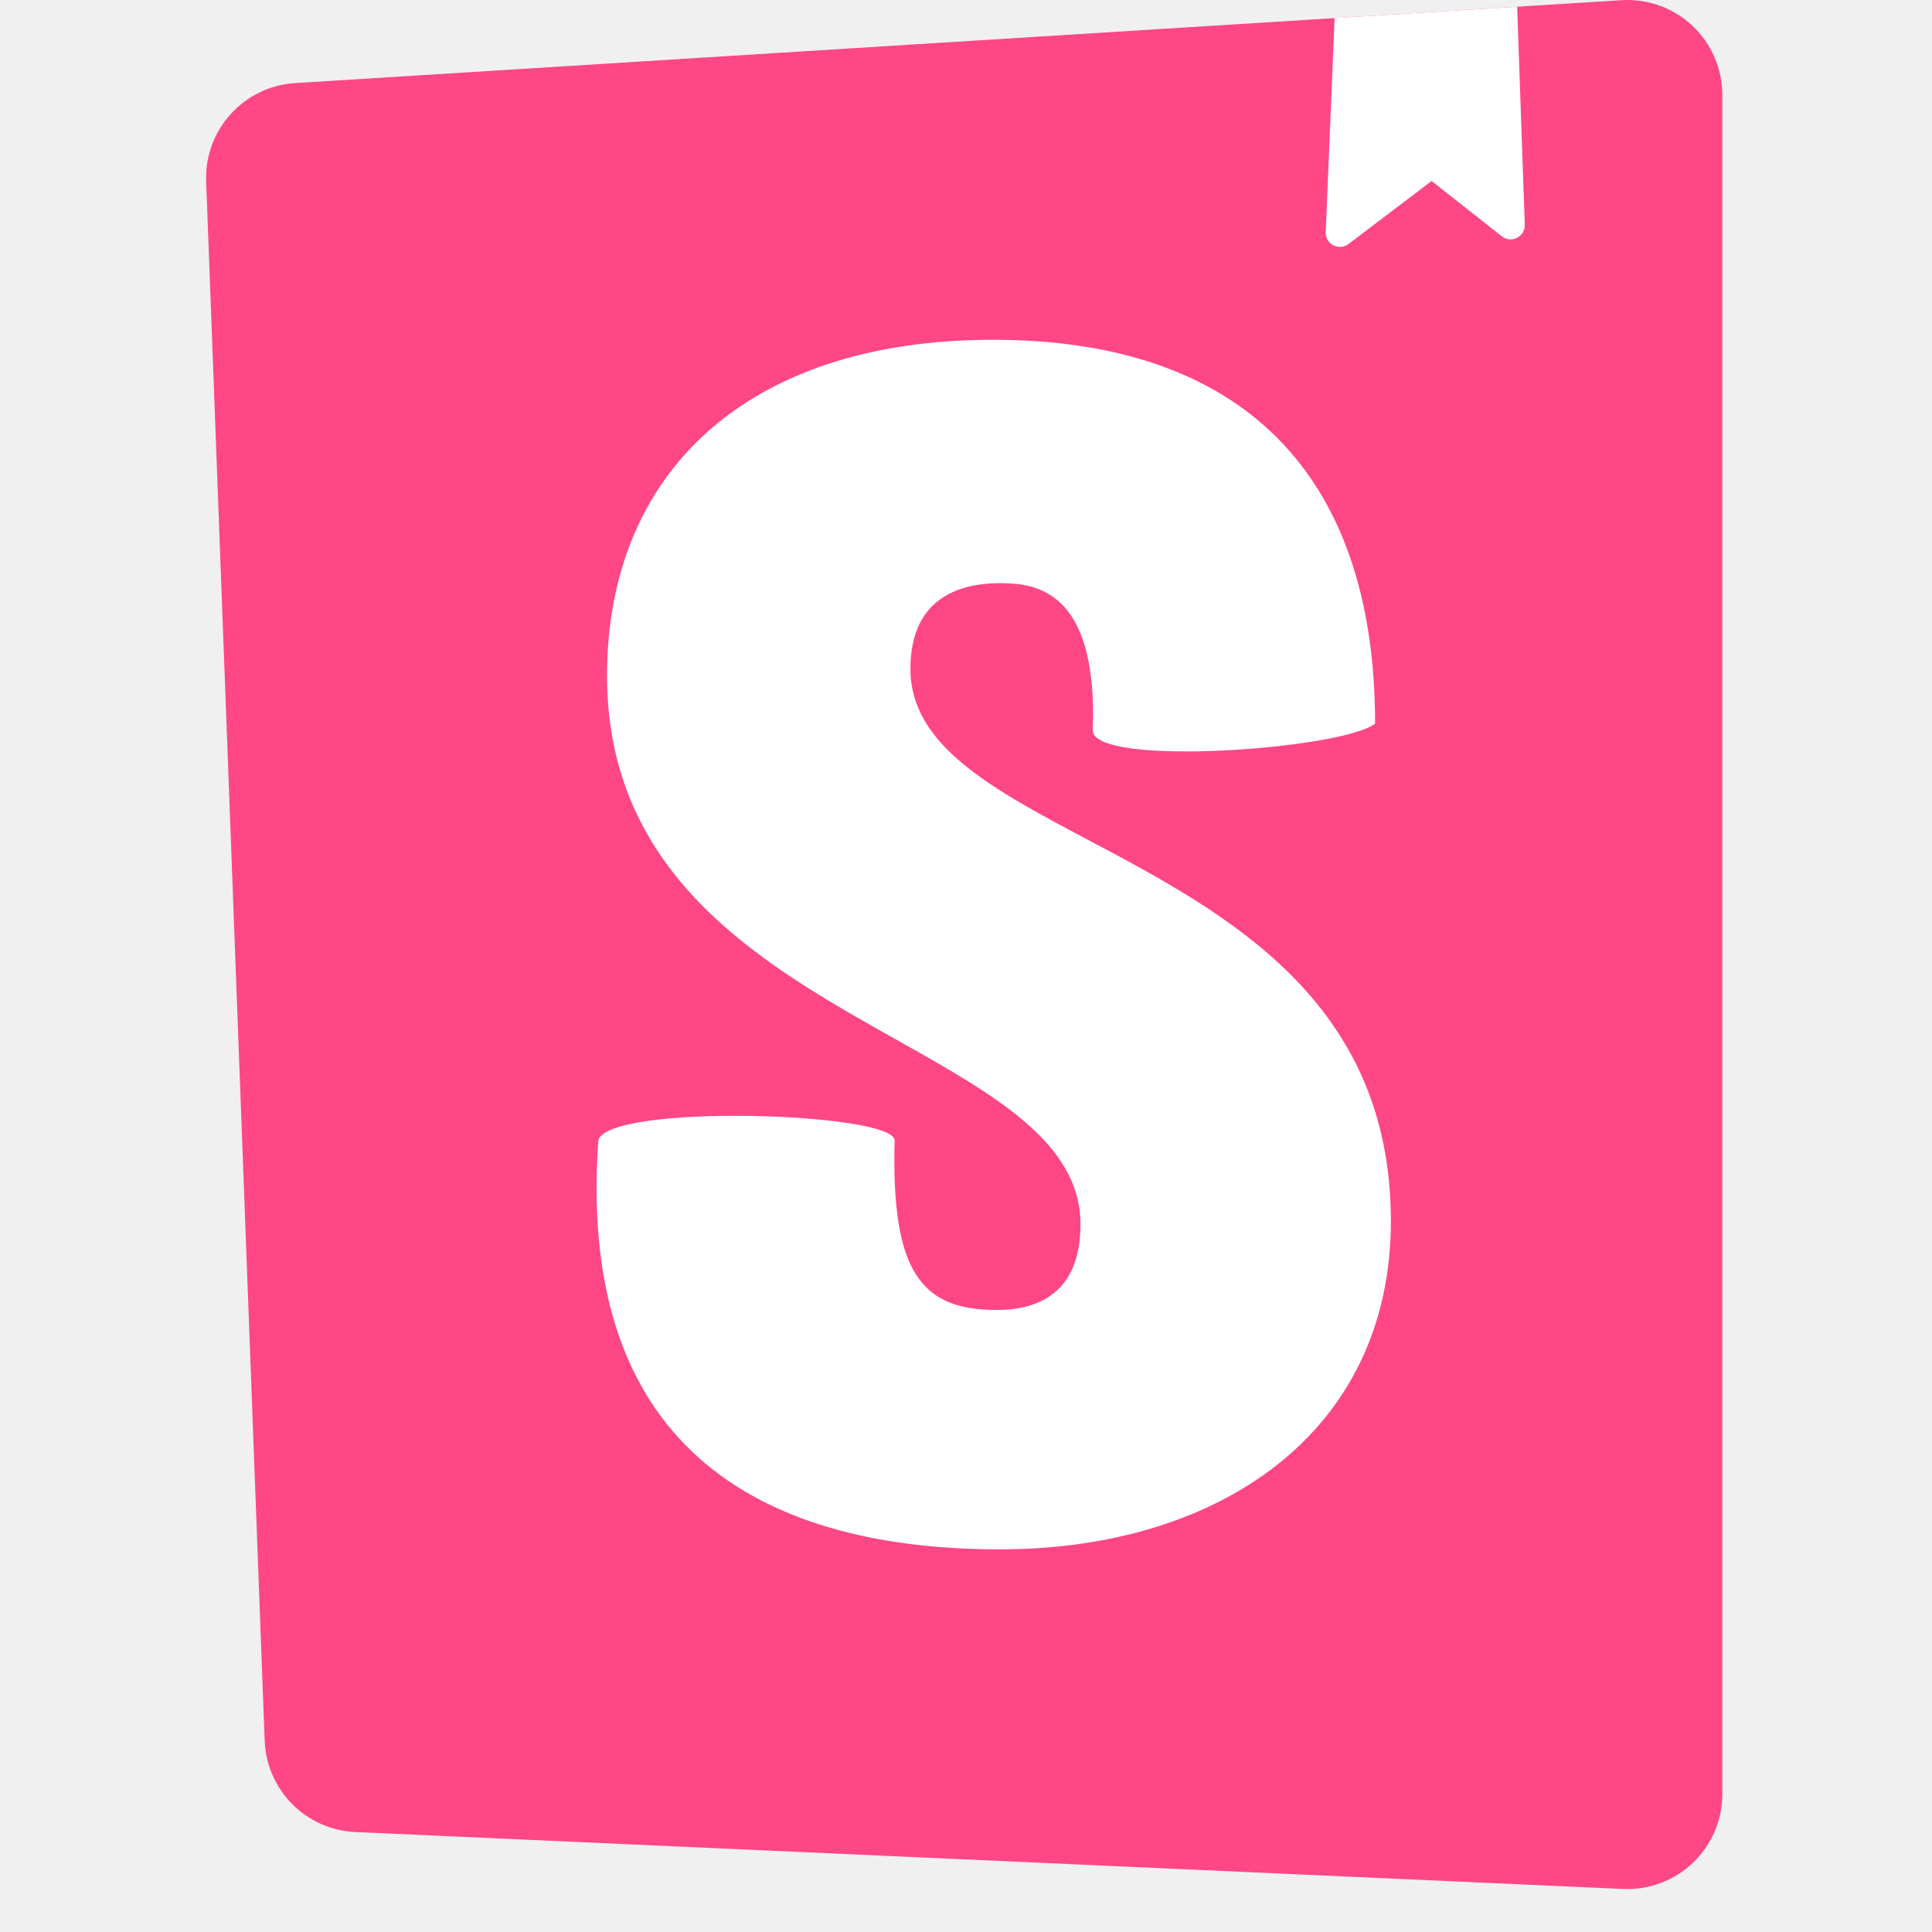
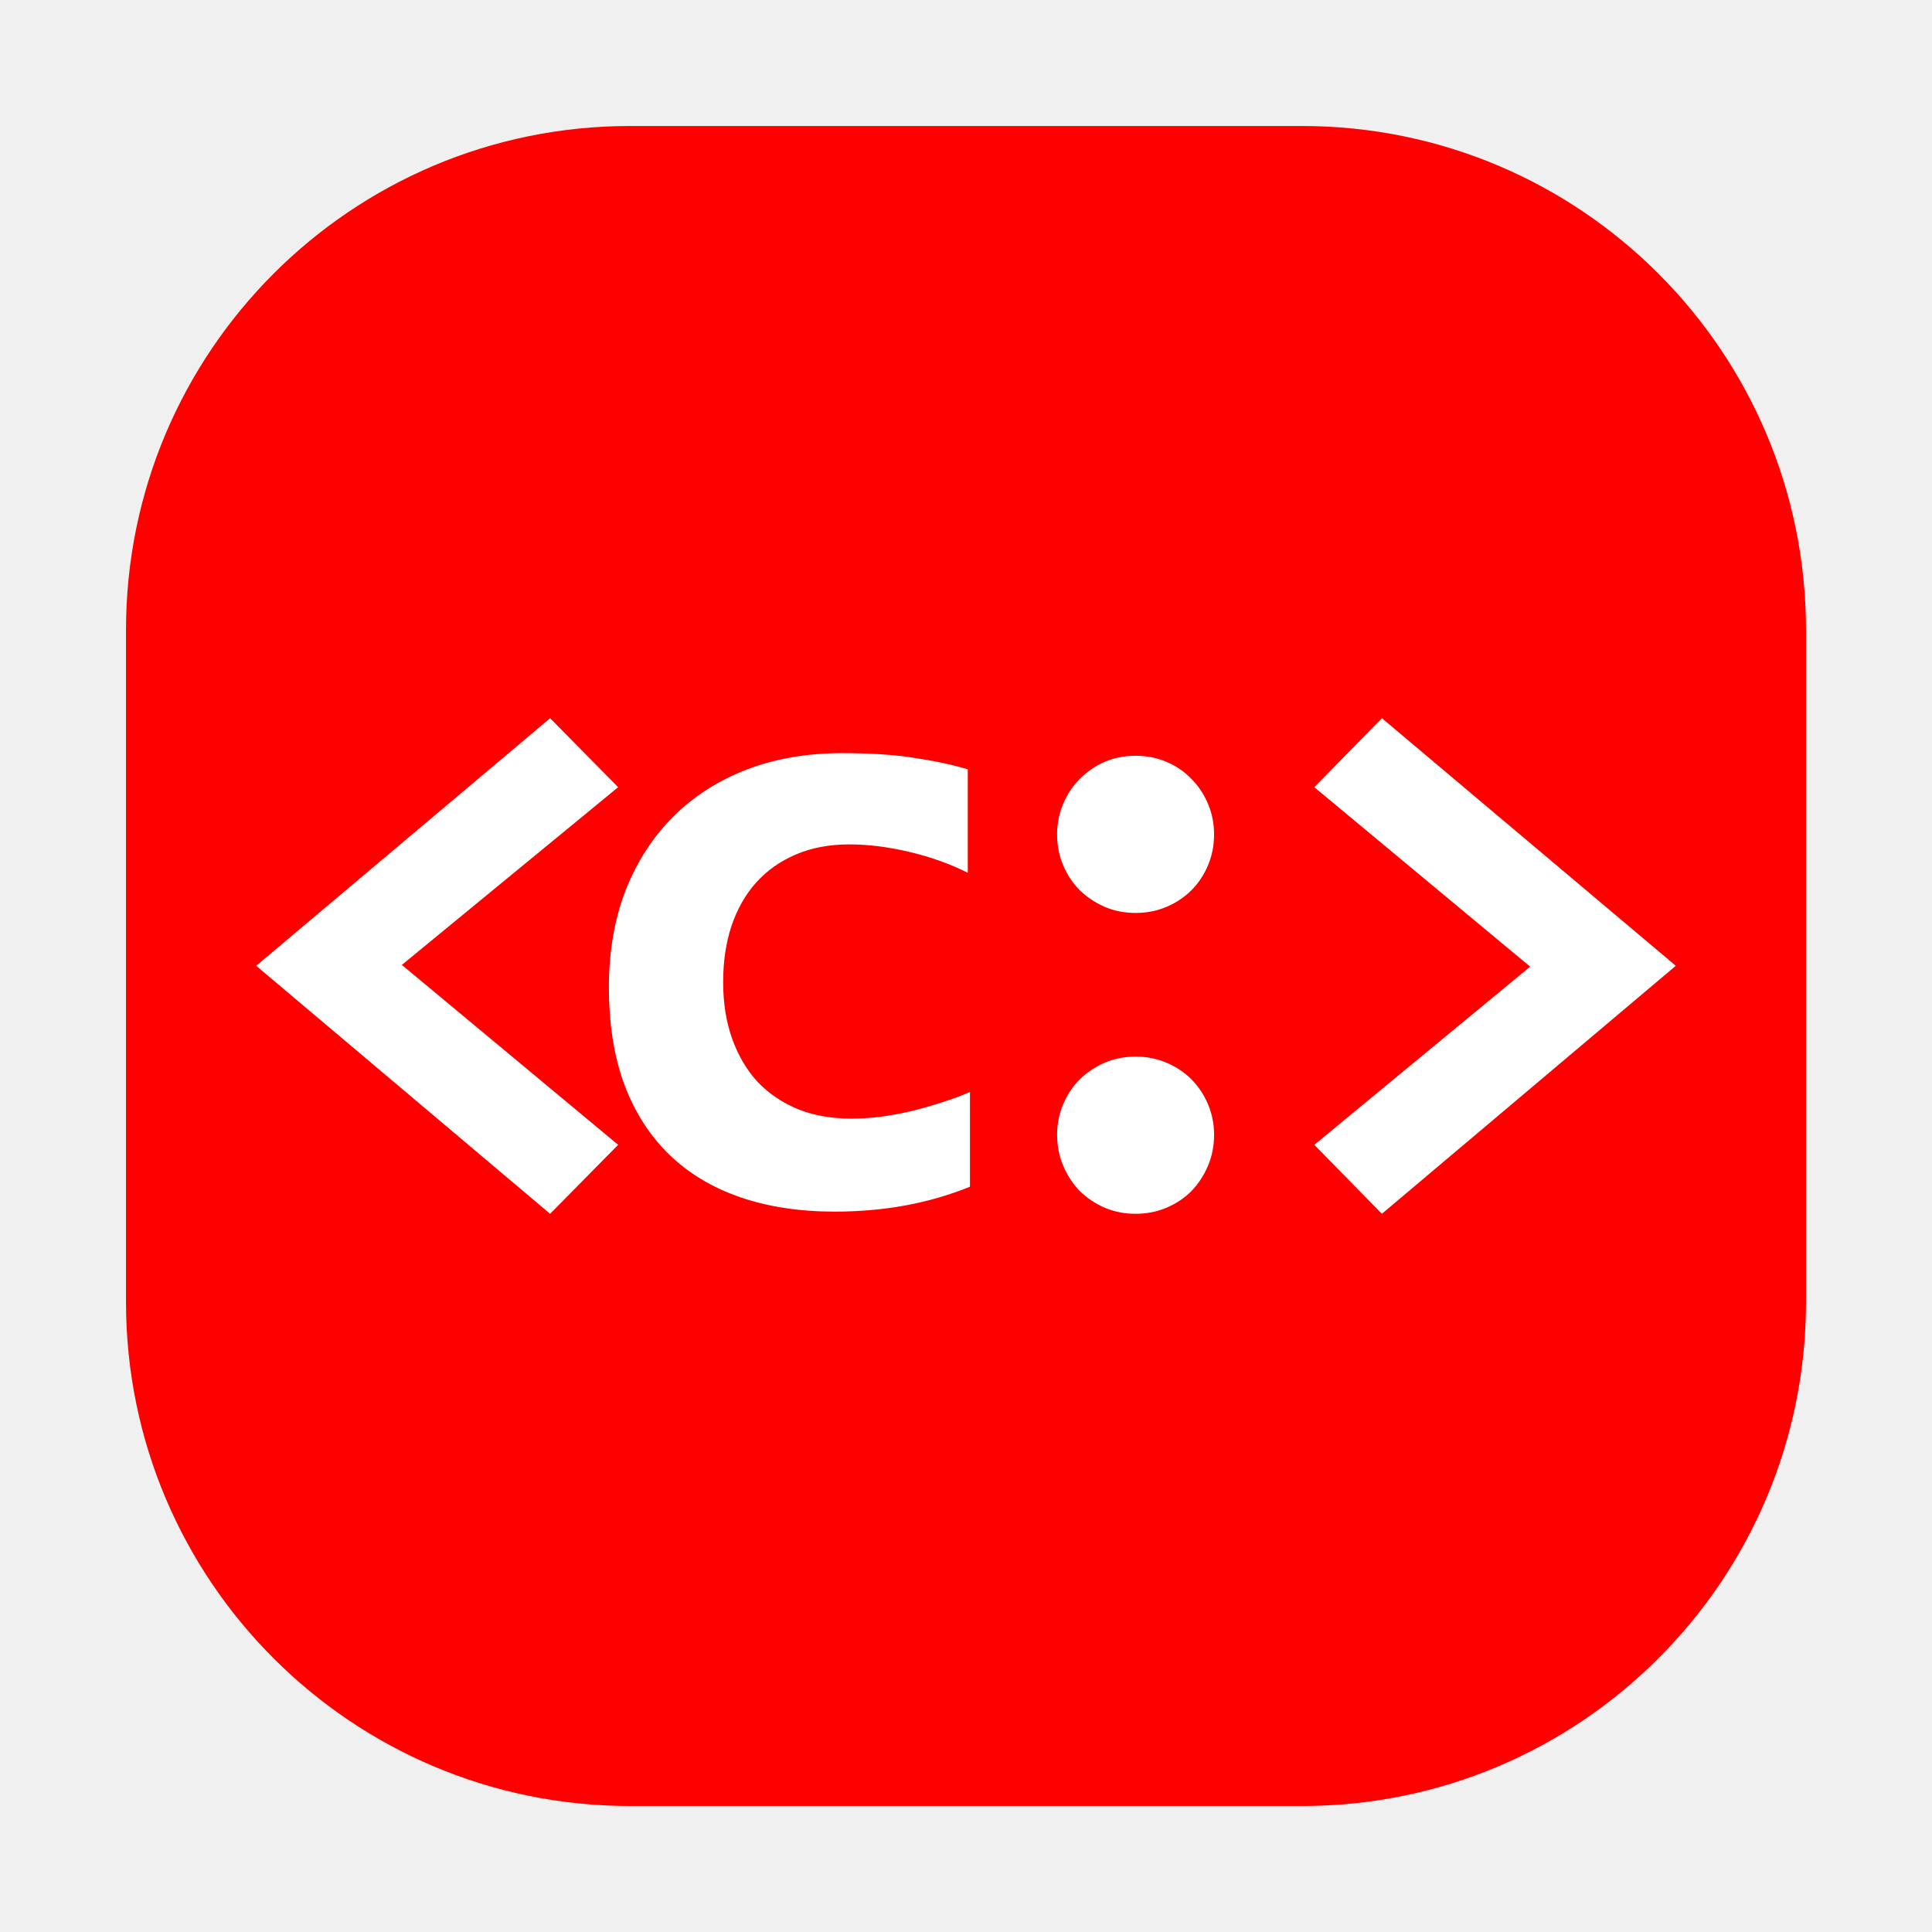
- <svg xmlns="http://www.w3.org/2000/svg" version="1.1" width="164" height="164">
-   <svg width="164" height="164" viewBox="0 0 164 164" fill="none">
-     <path d="M22.467 147.762 17.5 15.402a8.062 8.062 0 0 1 7.553-8.35L137.637.016a8.061 8.061 0 0 1 8.565 8.047v144.23a8.063 8.063 0 0 1-8.424 8.054l-107.615-4.833a8.062 8.062 0 0 1-7.695-7.752Z" fill="#FF4785" />
-     <path fill-rule="evenodd" clip-rule="evenodd" d="m128.785.57-15.495.968-.755 18.172a1.203 1.203 0 0 0 1.928 1.008l7.06-5.354 5.962 4.697a1.202 1.202 0 0 0 1.946-.987L128.785.569Zm-12.059 60.856c-2.836 2.203-23.965 3.707-23.965.57.447-11.969-4.912-12.494-7.889-12.494-2.828 0-7.59.855-7.59 7.267 0 6.534 6.96 10.223 15.13 14.553 11.607 6.15 25.654 13.594 25.654 32.326 0 17.953-14.588 27.871-33.194 27.871-19.201 0-35.981-7.769-34.086-34.702.744-3.163 25.156-2.411 25.156 0-.298 11.114 2.232 14.383 8.633 14.383 4.912 0 7.144-2.708 7.144-7.267 0-6.9-7.252-10.973-15.595-15.657C64.827 81.933 51.53 74.468 51.53 57.34c0-17.098 11.76-28.497 32.747-28.497 20.988 0 32.449 11.224 32.449 32.584Z" fill="#fff" />
-   </svg>
-   <style>@media (prefers-color-scheme: light) { :root { filter: none; } }</style>
+ <svg xmlns="http://www.w3.org/2000/svg" width="460" height="460" viewBox="0 0 460 460" fill="red">
+   <rect x="30" y="30" width="400" height="400" rx="120" fill="red" />
+   <path d="M130.977 289 61 229.948 130.977 171l16.197 16.426-51.497 42.314 51.497 42.834L130.977 289Z" fill="#fff" />
+   <path d="M230.943 282.554a79.2 79.2 0 0 1-15.47 4.471c-5.33.97-10.901 1.455-16.716 1.455-8.375 0-15.885-1.143-22.529-3.431-6.645-2.287-12.286-5.683-16.924-10.188-4.637-4.505-8.202-10.085-10.693-16.739-2.423-6.653-3.634-14.347-3.634-23.08 0-8.456 1.315-16.114 3.945-22.976 2.699-6.862 6.472-12.718 11.317-17.57s10.659-8.594 17.442-11.228c6.853-2.634 14.466-3.951 22.841-3.951 6.853 0 12.598.381 17.235 1.144 4.707.693 8.929 1.594 12.667 2.703v24.64c-4.292-2.149-8.964-3.813-14.017-4.991-4.983-1.178-9.724-1.767-14.223-1.767-4.707 0-8.929.797-12.667 2.391-3.738 1.594-6.887 3.812-9.448 6.654-2.561 2.841-4.533 6.307-5.918 10.396-1.315 4.02-1.972 8.456-1.972 13.308 0 5.059.726 9.599 2.18 13.619 1.453 4.02 3.495 7.451 6.125 10.293 2.7 2.772 5.918 4.921 9.656 6.445 3.738 1.456 7.891 2.184 12.459 2.184 2.215 0 4.534-.139 6.956-.416a86.315 86.315 0 0 0 7.372-1.352 111.628 111.628 0 0 0 7.267-2.079 68.925 68.925 0 0 0 6.749-2.495v22.56Zm39.436-102.613c2.63 0 5.087.485 7.372 1.455 2.284.971 4.256 2.322 5.918 4.055 1.661 1.664 2.976 3.639 3.945 5.926.969 2.287 1.453 4.713 1.453 7.278 0 2.633-.484 5.094-1.453 7.381-.969 2.287-2.284 4.263-3.945 5.926-1.662 1.664-3.634 2.98-5.918 3.951-2.285.97-4.742 1.455-7.372 1.455s-5.087-.485-7.371-1.455a20.117 20.117 0 0 1-5.918-3.951c-1.662-1.663-2.977-3.639-3.946-5.926-.969-2.287-1.453-4.748-1.453-7.381 0-2.565.484-4.991 1.453-7.278.969-2.287 2.284-4.262 3.946-5.926a19.173 19.173 0 0 1 5.918-4.055c2.284-.97 4.741-1.455 7.371-1.455Zm0 71.632c2.63 0 5.087.485 7.372 1.455 2.284.971 4.256 2.287 5.918 3.951 1.661 1.663 2.976 3.639 3.945 5.926.969 2.287 1.453 4.713 1.453 7.277 0 2.634-.484 5.095-1.453 7.382-.969 2.287-2.284 4.297-3.945 6.03-1.662 1.663-3.634 2.98-5.918 3.95-2.285.971-4.742 1.456-7.372 1.456s-5.087-.485-7.371-1.456a20.114 20.114 0 0 1-5.918-3.95c-1.662-1.733-2.977-3.743-3.946-6.03-.969-2.287-1.453-4.748-1.453-7.382 0-2.564.484-4.99 1.453-7.277.969-2.287 2.284-4.263 3.946-5.926a20.117 20.117 0 0 1 5.918-3.951c2.284-.97 4.741-1.455 7.371-1.455ZM329.023 171 399 229.948 329.023 289l-16.093-16.426 51.393-42.418-51.393-42.73L329.023 171Z" fill="#fff" />
</svg>
